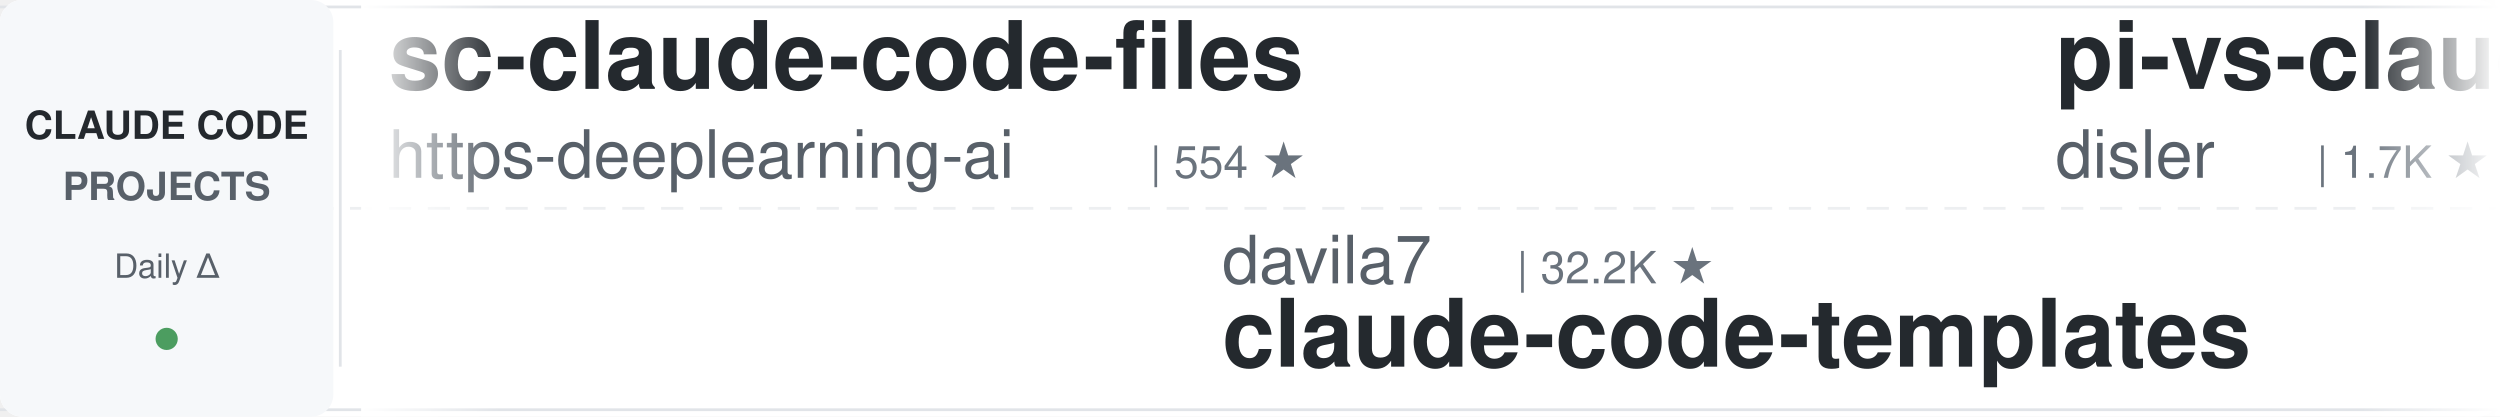
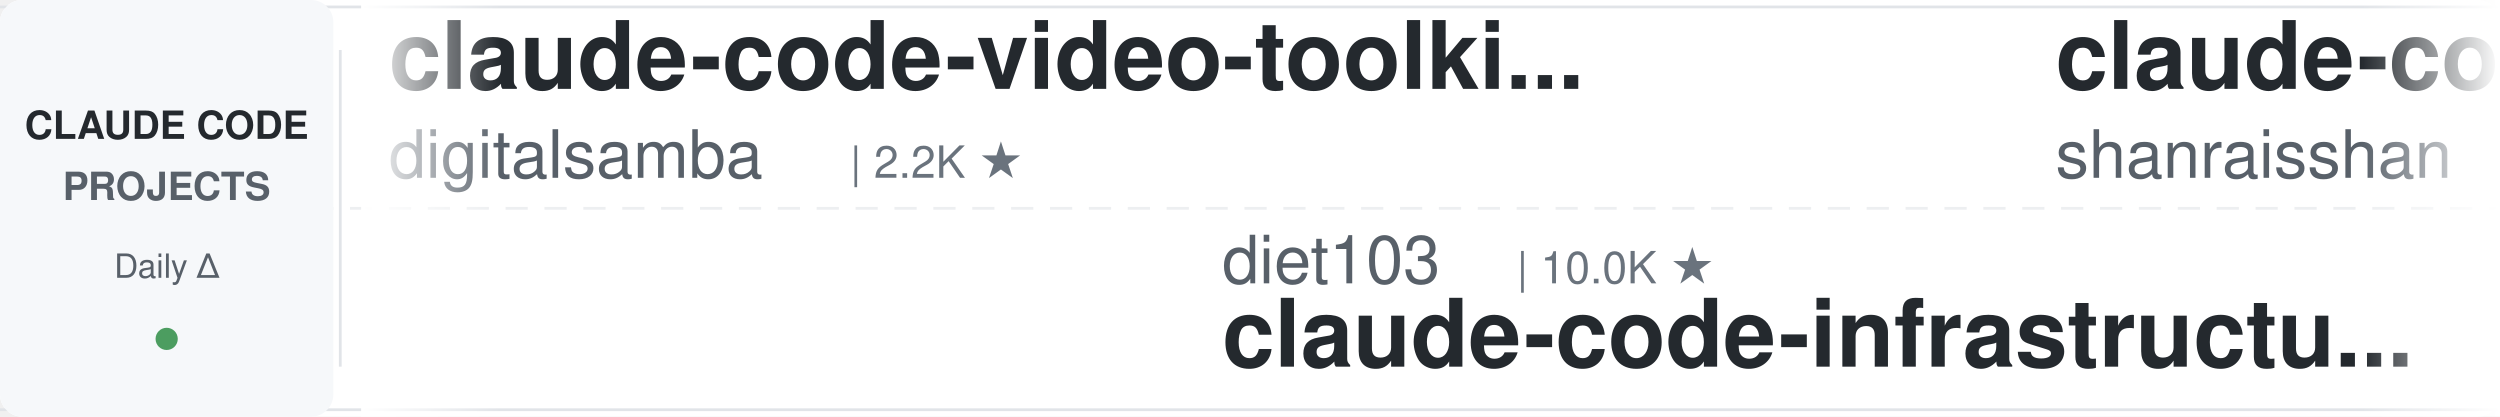
<svg xmlns="http://www.w3.org/2000/svg" width="900" height="150">
  <defs>
    <linearGradient id="leftFade" x1="0%" y1="0%" x2="100%" y2="0%">
      <stop offset="0%" style="stop-color:#ffffff;stop-opacity:1" />
      <stop offset="100%" style="stop-color:#ffffff;stop-opacity:0" />
    </linearGradient>
    <linearGradient id="rightFade" x1="0%" y1="0%" x2="100%" y2="0%">
      <stop offset="0%" style="stop-color:#ffffff;stop-opacity:0" />
      <stop offset="100%" style="stop-color:#ffffff;stop-opacity:1" />
    </linearGradient>
  </defs>
  <rect width="900" height="150" fill="#ffffff" rx="8" />
  <rect x="0" y="2" width="900" height="1" fill="#e1e4e8" />
  <rect x="0" y="147" width="900" height="1" fill="#e1e4e8" />
  <line x1="0" y1="75" x2="900" y2="75" stroke="#e1e4e8" stroke-width="1" stroke-dasharray="8 6" opacity="0.6" />
  <rect x="0" y="0" width="120" height="150" fill="#f6f8fa" rx="8" />
  <text x="60" y="50" font-family="-apple-system, BlinkMacSystemFont, 'Segoe UI', Helvetica, Arial, sans-serif" font-size="14" font-weight="600" fill="#24292e" text-anchor="middle">CLAUDE CODE</text>
  <text x="60" y="72" font-family="-apple-system, BlinkMacSystemFont, 'Segoe UI', Helvetica, Arial, sans-serif" font-size="14" font-weight="600" fill="#586069" text-anchor="middle">PROJECTS</text>
  <text x="60" y="100" font-family="-apple-system, BlinkMacSystemFont, 'Segoe UI', Helvetica, Arial, sans-serif" font-size="12" font-weight="500" fill="#586069" text-anchor="middle">Daily Δ</text>
  <circle cx="60" cy="122" r="4" fill="#22863a" opacity="0.8" />
  <rect x="122" y="18" width="1" height="114" fill="#e1e4e8" />
  <clipPath id="tickerClip">
    <rect x="130" y="0" width="770" height="150" />
  </clipPath>
  <g clip-path="url(#tickerClip)">
    <g id="tickerItems">
      <animateTransform attributeName="transform" attributeType="XML" type="translate" from="0 0" to="-3000 0" dur="54s" repeatCount="indefinite" />
      <g transform="translate(0, 0)">
+         <text x="140" y="32" font-family="-apple-system, BlinkMacSystemFont, 'Segoe UI', Helvetica, Arial, sans-serif" font-size="34" font-weight="600" fill="#24292e">claude-code-video-toolki...</text>
+         <text x="140" y="64" font-family="-apple-system, BlinkMacSystemFont, 'Segoe UI', Helvetica, Arial, sans-serif" font-size="24" font-weight="400" fill="#586069">digitalsamba</text>
+         <text x="306" y="64" font-family="-apple-system, BlinkMacSystemFont, 'Segoe UI', Helvetica, Arial, sans-serif" font-size="16" font-weight="500" fill="#6a737d">| 2.2K ★</text>
+       </g>
+       <g transform="translate(300, 0)">
+         <text x="140" y="102" font-family="-apple-system, BlinkMacSystemFont, 'Segoe UI', Helvetica, Arial, sans-serif" font-size="24" font-weight="400" fill="#586069">diet103</text>
+         <text x="246" y="102" font-family="-apple-system, BlinkMacSystemFont, 'Segoe UI', Helvetica, Arial, sans-serif" font-size="16" font-weight="500" fill="#6a737d">| 10.0K ★</text>
+         <text x="140" y="132" font-family="-apple-system, BlinkMacSystemFont, 'Segoe UI', Helvetica, Arial, sans-serif" font-size="34" font-weight="600" fill="#24292e">claude-code-infrastructu...</text>
+       </g>
+       <g transform="translate(600, 0)">
+         <text x="140" y="32" font-family="-apple-system, BlinkMacSystemFont, 'Segoe UI', Helvetica, Arial, sans-serif" font-size="34" font-weight="600" fill="#24292e">claude-code-best-practic...</text>
+         <text x="140" y="64" font-family="-apple-system, BlinkMacSystemFont, 'Segoe UI', Helvetica, Arial, sans-serif" font-size="24" font-weight="400" fill="#586069">shanraisshan</text>
+         <text x="306" y="64" font-family="-apple-system, BlinkMacSystemFont, 'Segoe UI', Helvetica, Arial, sans-serif" font-size="16" font-weight="500" fill="#6a737d">| 66.8K ★</text>
+       </g>
+       <g transform="translate(900, 0)">
+         <text x="140" y="102" font-family="-apple-system, BlinkMacSystemFont, 'Segoe UI', Helvetica, Arial, sans-serif" font-size="24" font-weight="400" fill="#586069">Yeachan-Heo</text>
+         <text x="294" y="102" font-family="-apple-system, BlinkMacSystemFont, 'Segoe UI', Helvetica, Arial, sans-serif" font-size="16" font-weight="500" fill="#6a737d">| 39.5K ★</text>
+         <text x="140" y="132" font-family="-apple-system, BlinkMacSystemFont, 'Segoe UI', Helvetica, Arial, sans-serif" font-size="34" font-weight="600" fill="#24292e">oh-my-claudecode</text>
+       </g>
+       <g transform="translate(1200, 0)">
        <text x="140" y="32" font-family="-apple-system, BlinkMacSystemFont, 'Segoe UI', Helvetica, Arial, sans-serif" font-size="34" font-weight="600" fill="#24292e">sc-claude-code-files</text>
        <text x="140" y="64" font-family="-apple-system, BlinkMacSystemFont, 'Segoe UI', Helvetica, Arial, sans-serif" font-size="24" font-weight="400" fill="#586069">https-deeplearning-ai</text>
        <text x="414" y="64" font-family="-apple-system, BlinkMacSystemFont, 'Segoe UI', Helvetica, Arial, sans-serif" font-size="16" font-weight="500" fill="#6a737d">| 554 ★</text>
      </g>
-       <g transform="translate(300, 0)">
-         <text x="140" y="102" font-family="-apple-system, BlinkMacSystemFont, 'Segoe UI', Helvetica, Arial, sans-serif" font-size="24" font-weight="400" fill="#586069">davila7</text>
-         <text x="246" y="102" font-family="-apple-system, BlinkMacSystemFont, 'Segoe UI', Helvetica, Arial, sans-serif" font-size="16" font-weight="500" fill="#6a737d">| 32.2K ★</text>
-         <text x="140" y="132" font-family="-apple-system, BlinkMacSystemFont, 'Segoe UI', Helvetica, Arial, sans-serif" font-size="34" font-weight="600" fill="#24292e">claude-code-templates</text>
-       </g>
-       <g transform="translate(600, 0)">
-         <text x="140" y="32" font-family="-apple-system, BlinkMacSystemFont, 'Segoe UI', Helvetica, Arial, sans-serif" font-size="34" font-weight="600" fill="#24292e">pi-vs-claude-code</text>
-         <text x="140" y="64" font-family="-apple-system, BlinkMacSystemFont, 'Segoe UI', Helvetica, Arial, sans-serif" font-size="24" font-weight="400" fill="#586069">disler</text>
-         <text x="234" y="64" font-family="-apple-system, BlinkMacSystemFont, 'Segoe UI', Helvetica, Arial, sans-serif" font-size="16" font-weight="500" fill="#6a737d">| 1.7K ★</text>
-       </g>
-       <g transform="translate(900, 0)">
-         <text x="140" y="102" font-family="-apple-system, BlinkMacSystemFont, 'Segoe UI', Helvetica, Arial, sans-serif" font-size="24" font-weight="400" fill="#586069">farion1231</text>
-         <text x="282" y="102" font-family="-apple-system, BlinkMacSystemFont, 'Segoe UI', Helvetica, Arial, sans-serif" font-size="16" font-weight="500" fill="#6a737d">| 139.0K ★</text>
-         <text x="140" y="132" font-family="-apple-system, BlinkMacSystemFont, 'Segoe UI', Helvetica, Arial, sans-serif" font-size="34" font-weight="600" fill="#24292e">cc-switch</text>
-       </g>
-       <g transform="translate(1200, 0)">
-         <text x="140" y="32" font-family="-apple-system, BlinkMacSystemFont, 'Segoe UI', Helvetica, Arial, sans-serif" font-size="34" font-weight="600" fill="#24292e">claude-code-guide</text>
-         <text x="140" y="64" font-family="-apple-system, BlinkMacSystemFont, 'Segoe UI', Helvetica, Arial, sans-serif" font-size="24" font-weight="400" fill="#586069">zebbern</text>
-         <text x="246" y="64" font-family="-apple-system, BlinkMacSystemFont, 'Segoe UI', Helvetica, Arial, sans-serif" font-size="16" font-weight="500" fill="#6a737d">| 4.6K ★</text>
-       </g>
      <g transform="translate(1500, 0)">
-         <text x="140" y="102" font-family="-apple-system, BlinkMacSystemFont, 'Segoe UI', Helvetica, Arial, sans-serif" font-size="24" font-weight="400" fill="#586069">multica-ai</text>
-         <text x="282" y="102" font-family="-apple-system, BlinkMacSystemFont, 'Segoe UI', Helvetica, Arial, sans-serif" font-size="16" font-weight="500" fill="#6a737d">| 216.0K ★</text>
-         <text x="140" y="132" font-family="-apple-system, BlinkMacSystemFont, 'Segoe UI', Helvetica, Arial, sans-serif" font-size="34" font-weight="600" fill="#24292e">andrej-karpathy-skills</text>
+         <text x="140" y="102" font-family="-apple-system, BlinkMacSystemFont, 'Segoe UI', Helvetica, Arial, sans-serif" font-size="24" font-weight="400" fill="#586069">darcyegb</text>
+         <text x="258" y="102" font-family="-apple-system, BlinkMacSystemFont, 'Segoe UI', Helvetica, Arial, sans-serif" font-size="16" font-weight="500" fill="#6a737d">| 770 ★</text>
+         <text x="140" y="132" font-family="-apple-system, BlinkMacSystemFont, 'Segoe UI', Helvetica, Arial, sans-serif" font-size="34" font-weight="600" fill="#24292e">ClaudeCodeAgents</text>
      </g>
      <g transform="translate(1800, 0)">
-         <text x="140" y="32" font-family="-apple-system, BlinkMacSystemFont, 'Segoe UI', Helvetica, Arial, sans-serif" font-size="34" font-weight="600" fill="#24292e">awesome-claude-code-tool...</text>
-         <text x="140" y="64" font-family="-apple-system, BlinkMacSystemFont, 'Segoe UI', Helvetica, Arial, sans-serif" font-size="24" font-weight="400" fill="#586069">rohitg00</text>
-         <text x="258" y="64" font-family="-apple-system, BlinkMacSystemFont, 'Segoe UI', Helvetica, Arial, sans-serif" font-size="16" font-weight="500" fill="#6a737d">| 2.7K ★</text>
+         <text x="140" y="32" font-family="-apple-system, BlinkMacSystemFont, 'Segoe UI', Helvetica, Arial, sans-serif" font-size="34" font-weight="600" fill="#24292e">ralph-claude-code</text>
+         <text x="140" y="64" font-family="-apple-system, BlinkMacSystemFont, 'Segoe UI', Helvetica, Arial, sans-serif" font-size="24" font-weight="400" fill="#586069">frankbria</text>
+         <text x="270" y="64" font-family="-apple-system, BlinkMacSystemFont, 'Segoe UI', Helvetica, Arial, sans-serif" font-size="16" font-weight="500" fill="#6a737d">| 9.6K ★</text>
      </g>
      <g transform="translate(2100, 0)">
-         <text x="140" y="102" font-family="-apple-system, BlinkMacSystemFont, 'Segoe UI', Helvetica, Arial, sans-serif" font-size="24" font-weight="400" fill="#586069">fuergaosi233</text>
-         <text x="306" y="102" font-family="-apple-system, BlinkMacSystemFont, 'Segoe UI', Helvetica, Arial, sans-serif" font-size="16" font-weight="500" fill="#6a737d">| 2.8K ★</text>
-         <text x="140" y="132" font-family="-apple-system, BlinkMacSystemFont, 'Segoe UI', Helvetica, Arial, sans-serif" font-size="34" font-weight="600" fill="#24292e">claude-code-proxy</text>
+         <text x="140" y="102" font-family="-apple-system, BlinkMacSystemFont, 'Segoe UI', Helvetica, Arial, sans-serif" font-size="24" font-weight="400" fill="#586069">jqueryscript</text>
+         <text x="306" y="102" font-family="-apple-system, BlinkMacSystemFont, 'Segoe UI', Helvetica, Arial, sans-serif" font-size="16" font-weight="500" fill="#6a737d">| 520 ★</text>
+         <text x="140" y="132" font-family="-apple-system, BlinkMacSystemFont, 'Segoe UI', Helvetica, Arial, sans-serif" font-size="34" font-weight="600" fill="#24292e">awesome-claude-code</text>
      </g>
      <g transform="translate(2400, 0)">
-         <text x="140" y="32" font-family="-apple-system, BlinkMacSystemFont, 'Segoe UI', Helvetica, Arial, sans-serif" font-size="34" font-weight="600" fill="#24292e">claude-code-tudou</text>
-         <text x="140" y="64" font-family="-apple-system, BlinkMacSystemFont, 'Segoe UI', Helvetica, Arial, sans-serif" font-size="24" font-weight="400" fill="#586069">AICoderTudou</text>
-         <text x="306" y="64" font-family="-apple-system, BlinkMacSystemFont, 'Segoe UI', Helvetica, Arial, sans-serif" font-size="16" font-weight="500" fill="#6a737d">| 494 ★</text>
+         <text x="140" y="32" font-family="-apple-system, BlinkMacSystemFont, 'Segoe UI', Helvetica, Arial, sans-serif" font-size="34" font-weight="600" fill="#24292e">claude-code-skills</text>
+         <text x="140" y="64" font-family="-apple-system, BlinkMacSystemFont, 'Segoe UI', Helvetica, Arial, sans-serif" font-size="24" font-weight="400" fill="#586069">daymade</text>
+         <text x="246" y="64" font-family="-apple-system, BlinkMacSystemFont, 'Segoe UI', Helvetica, Arial, sans-serif" font-size="16" font-weight="500" fill="#6a737d">| 1.4K ★</text>
      </g>
      <g transform="translate(2700, 0)">
-         <text x="140" y="102" font-family="-apple-system, BlinkMacSystemFont, 'Segoe UI', Helvetica, Arial, sans-serif" font-size="24" font-weight="400" fill="#586069">feiskyer</text>
-         <text x="258" y="102" font-family="-apple-system, BlinkMacSystemFont, 'Segoe UI', Helvetica, Arial, sans-serif" font-size="16" font-weight="500" fill="#6a737d">| 1.7K ★</text>
-         <text x="140" y="132" font-family="-apple-system, BlinkMacSystemFont, 'Segoe UI', Helvetica, Arial, sans-serif" font-size="34" font-weight="600" fill="#24292e">claude-code-settings</text>
+         <text x="140" y="102" font-family="-apple-system, BlinkMacSystemFont, 'Segoe UI', Helvetica, Arial, sans-serif" font-size="24" font-weight="400" fill="#586069">Maciek-roboblog</text>
+         <text x="342" y="102" font-family="-apple-system, BlinkMacSystemFont, 'Segoe UI', Helvetica, Arial, sans-serif" font-size="16" font-weight="500" fill="#6a737d">| 8.7K ★</text>
+         <text x="140" y="132" font-family="-apple-system, BlinkMacSystemFont, 'Segoe UI', Helvetica, Arial, sans-serif" font-size="34" font-weight="600" fill="#24292e">Claude-Code-Usage-Monito...</text>
      </g>
      <g transform="translate(3000, 0)">
-         <text x="140" y="32" font-family="-apple-system, BlinkMacSystemFont, 'Segoe UI', Helvetica, Arial, sans-serif" font-size="34" font-weight="600" fill="#24292e">sc-claude-code-files</text>
-         <text x="140" y="64" font-family="-apple-system, BlinkMacSystemFont, 'Segoe UI', Helvetica, Arial, sans-serif" font-size="24" font-weight="400" fill="#586069">https-deeplearning-ai</text>
-         <text x="414" y="64" font-family="-apple-system, BlinkMacSystemFont, 'Segoe UI', Helvetica, Arial, sans-serif" font-size="16" font-weight="500" fill="#6a737d">| 554 ★</text>
+         <text x="140" y="32" font-family="-apple-system, BlinkMacSystemFont, 'Segoe UI', Helvetica, Arial, sans-serif" font-size="34" font-weight="600" fill="#24292e">claude-code-video-toolki...</text>
+         <text x="140" y="64" font-family="-apple-system, BlinkMacSystemFont, 'Segoe UI', Helvetica, Arial, sans-serif" font-size="24" font-weight="400" fill="#586069">digitalsamba</text>
+         <text x="306" y="64" font-family="-apple-system, BlinkMacSystemFont, 'Segoe UI', Helvetica, Arial, sans-serif" font-size="16" font-weight="500" fill="#6a737d">| 2.2K ★</text>
      </g>
      <g transform="translate(3300, 0)">
-         <text x="140" y="102" font-family="-apple-system, BlinkMacSystemFont, 'Segoe UI', Helvetica, Arial, sans-serif" font-size="24" font-weight="400" fill="#586069">davila7</text>
-         <text x="246" y="102" font-family="-apple-system, BlinkMacSystemFont, 'Segoe UI', Helvetica, Arial, sans-serif" font-size="16" font-weight="500" fill="#6a737d">| 32.2K ★</text>
-         <text x="140" y="132" font-family="-apple-system, BlinkMacSystemFont, 'Segoe UI', Helvetica, Arial, sans-serif" font-size="34" font-weight="600" fill="#24292e">claude-code-templates</text>
+         <text x="140" y="102" font-family="-apple-system, BlinkMacSystemFont, 'Segoe UI', Helvetica, Arial, sans-serif" font-size="24" font-weight="400" fill="#586069">diet103</text>
+         <text x="246" y="102" font-family="-apple-system, BlinkMacSystemFont, 'Segoe UI', Helvetica, Arial, sans-serif" font-size="16" font-weight="500" fill="#6a737d">| 10.0K ★</text>
+         <text x="140" y="132" font-family="-apple-system, BlinkMacSystemFont, 'Segoe UI', Helvetica, Arial, sans-serif" font-size="34" font-weight="600" fill="#24292e">claude-code-infrastructu...</text>
      </g>
      <g transform="translate(3600, 0)">
-         <text x="140" y="32" font-family="-apple-system, BlinkMacSystemFont, 'Segoe UI', Helvetica, Arial, sans-serif" font-size="34" font-weight="600" fill="#24292e">pi-vs-claude-code</text>
-         <text x="140" y="64" font-family="-apple-system, BlinkMacSystemFont, 'Segoe UI', Helvetica, Arial, sans-serif" font-size="24" font-weight="400" fill="#586069">disler</text>
-         <text x="234" y="64" font-family="-apple-system, BlinkMacSystemFont, 'Segoe UI', Helvetica, Arial, sans-serif" font-size="16" font-weight="500" fill="#6a737d">| 1.7K ★</text>
+         <text x="140" y="32" font-family="-apple-system, BlinkMacSystemFont, 'Segoe UI', Helvetica, Arial, sans-serif" font-size="34" font-weight="600" fill="#24292e">claude-code-best-practic...</text>
+         <text x="140" y="64" font-family="-apple-system, BlinkMacSystemFont, 'Segoe UI', Helvetica, Arial, sans-serif" font-size="24" font-weight="400" fill="#586069">shanraisshan</text>
+         <text x="306" y="64" font-family="-apple-system, BlinkMacSystemFont, 'Segoe UI', Helvetica, Arial, sans-serif" font-size="16" font-weight="500" fill="#6a737d">| 66.8K ★</text>
      </g>
      <g transform="translate(3900, 0)">
-         <text x="140" y="102" font-family="-apple-system, BlinkMacSystemFont, 'Segoe UI', Helvetica, Arial, sans-serif" font-size="24" font-weight="400" fill="#586069">farion1231</text>
-         <text x="282" y="102" font-family="-apple-system, BlinkMacSystemFont, 'Segoe UI', Helvetica, Arial, sans-serif" font-size="16" font-weight="500" fill="#6a737d">| 139.0K ★</text>
-         <text x="140" y="132" font-family="-apple-system, BlinkMacSystemFont, 'Segoe UI', Helvetica, Arial, sans-serif" font-size="34" font-weight="600" fill="#24292e">cc-switch</text>
+         <text x="140" y="102" font-family="-apple-system, BlinkMacSystemFont, 'Segoe UI', Helvetica, Arial, sans-serif" font-size="24" font-weight="400" fill="#586069">Yeachan-Heo</text>
+         <text x="294" y="102" font-family="-apple-system, BlinkMacSystemFont, 'Segoe UI', Helvetica, Arial, sans-serif" font-size="16" font-weight="500" fill="#6a737d">| 39.5K ★</text>
+         <text x="140" y="132" font-family="-apple-system, BlinkMacSystemFont, 'Segoe UI', Helvetica, Arial, sans-serif" font-size="34" font-weight="600" fill="#24292e">oh-my-claudecode</text>
      </g>
    </g>
  </g>
  <rect x="130" y="0" width="50" height="150" fill="url(#leftFade)" />
  <rect x="850" y="0" width="50" height="150" fill="url(#rightFade)" />
</svg>
